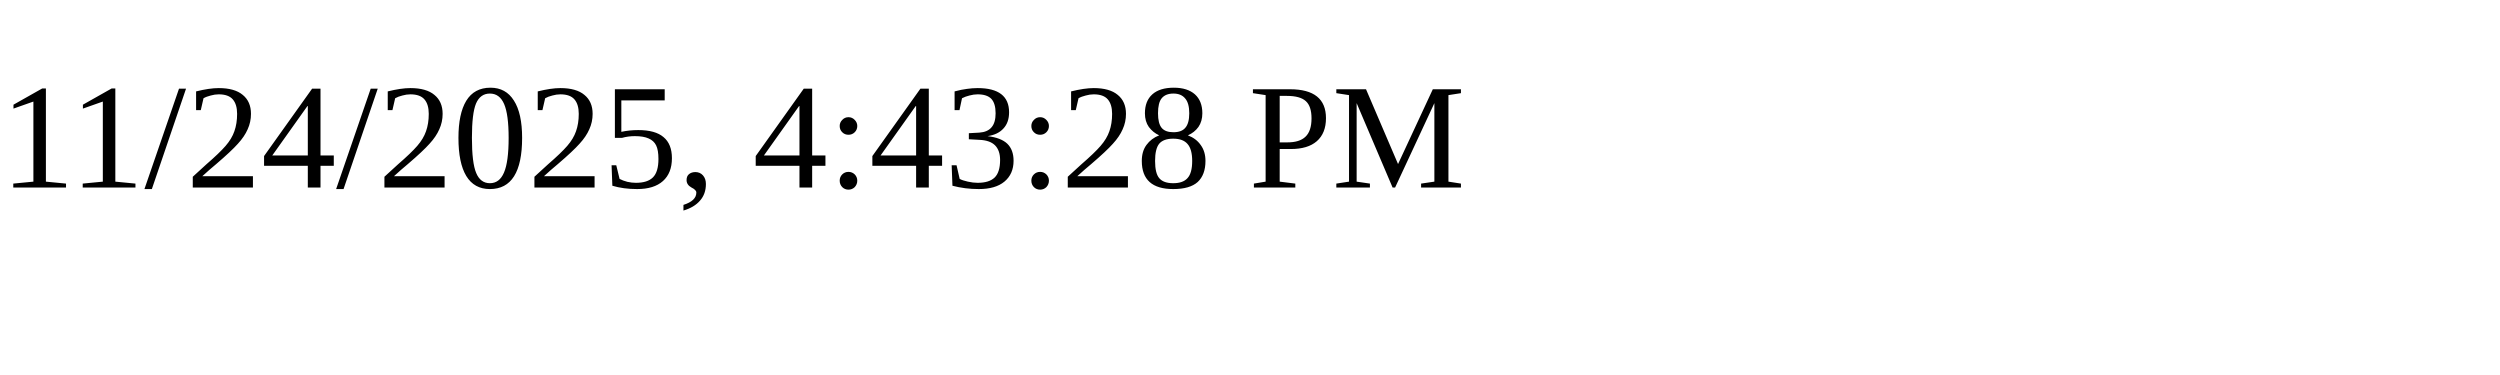
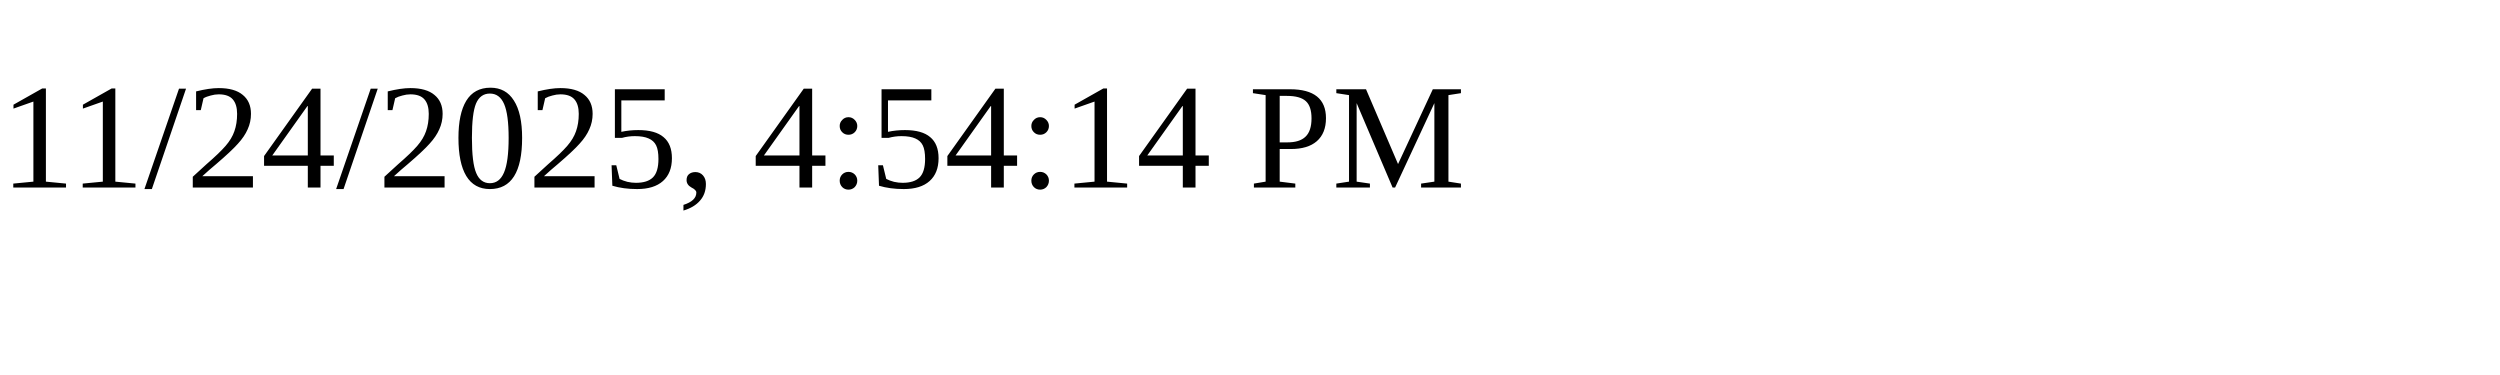
<svg xmlns="http://www.w3.org/2000/svg" height="30" width="200">
-   <text x="0" y="15">11/24/2025, 4:43:28 PM</text>
+   <text x="0" y="15">11/24/2025, 4:54:14 PM</text>
</svg>
